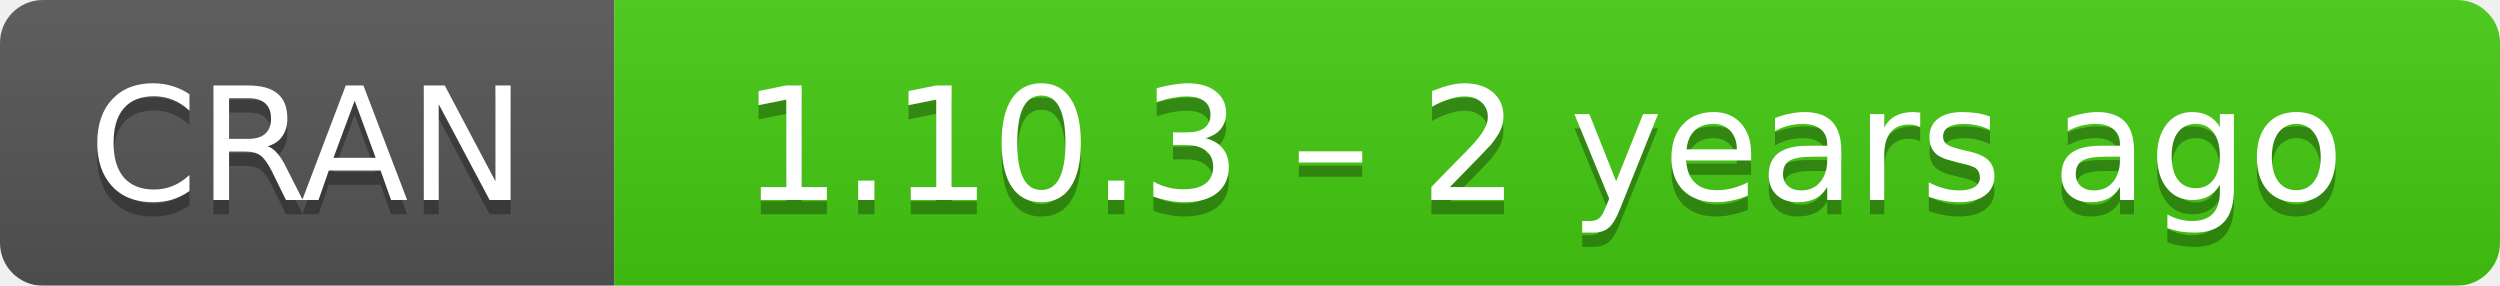
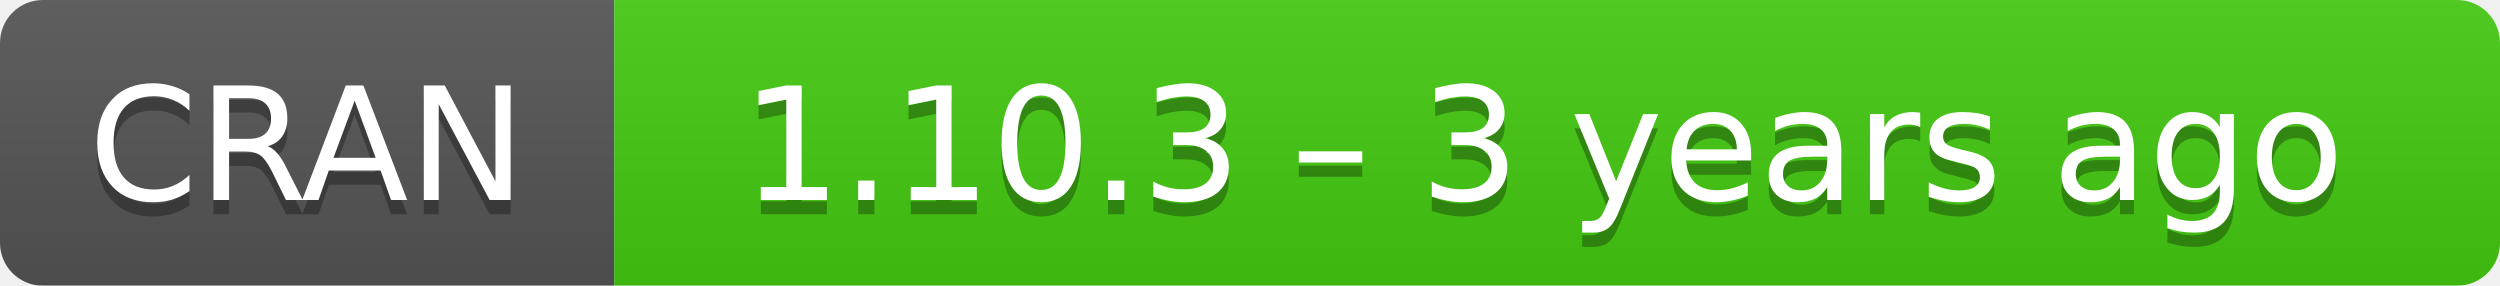
- <svg xmlns="http://www.w3.org/2000/svg" width="175" height="20" aria-label="CRAN 1.10.3 – 2 years ago">
+ <svg xmlns="http://www.w3.org/2000/svg" width="175" height="20" aria-label="CRAN 1.10.3 – 3 years ago">
  <linearGradient id="b" x2="0" y2="100%">
    <stop offset="0" stop-color="#bbb" stop-opacity=".1" />
    <stop offset="1" stop-opacity=".1" />
  </linearGradient>
  <mask id="a">
    <rect width="175" height="20" rx="3" fill="#fff" />
  </mask>
  <g mask="url(#a)">
    <path fill="#555" d="M0 0h43v20H0z" />
    <path fill="#4c1" d="M43 0h153v20H43z" />
    <path fill="url(#b)" d="M0 0h175v20H0z" />
  </g>
  <g fill="#fff" text-anchor="middle" font-family="DejaVu Sans,Verdana,Geneva,sans-serif" font-size="11">
    <text x="21.5" y="15" fill="#010101" fill-opacity=".3">
      CRAN
    </text>
    <text x="21.5" y="14">
      CRAN
    </text>
    <text x="108" y="15" fill="#010101" fill-opacity=".3">
-       1.10.3 – 2 years ago
+       1.10.3 – 3 years ago
    </text>
    <text x="108" y="14">
-       1.10.3 – 2 years ago
+       1.10.3 – 3 years ago
    </text>
  </g>
</svg>
